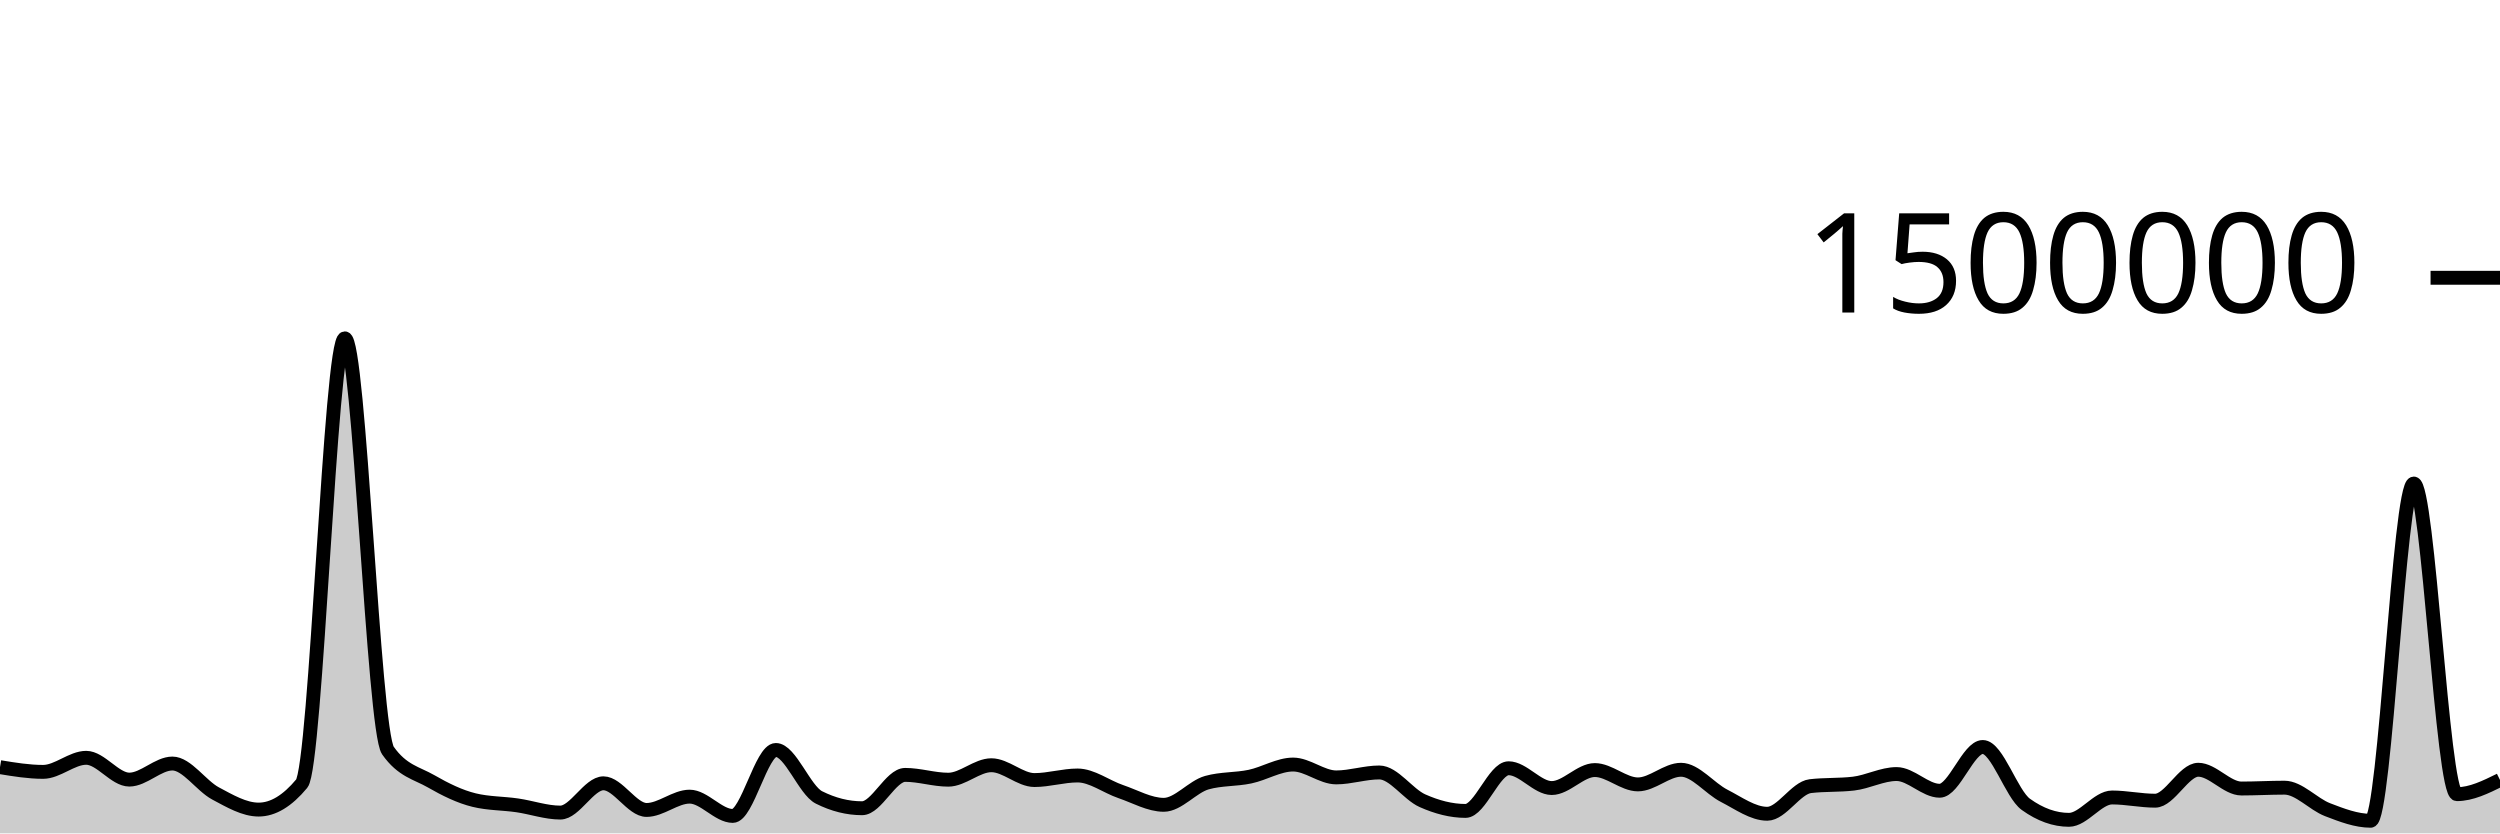
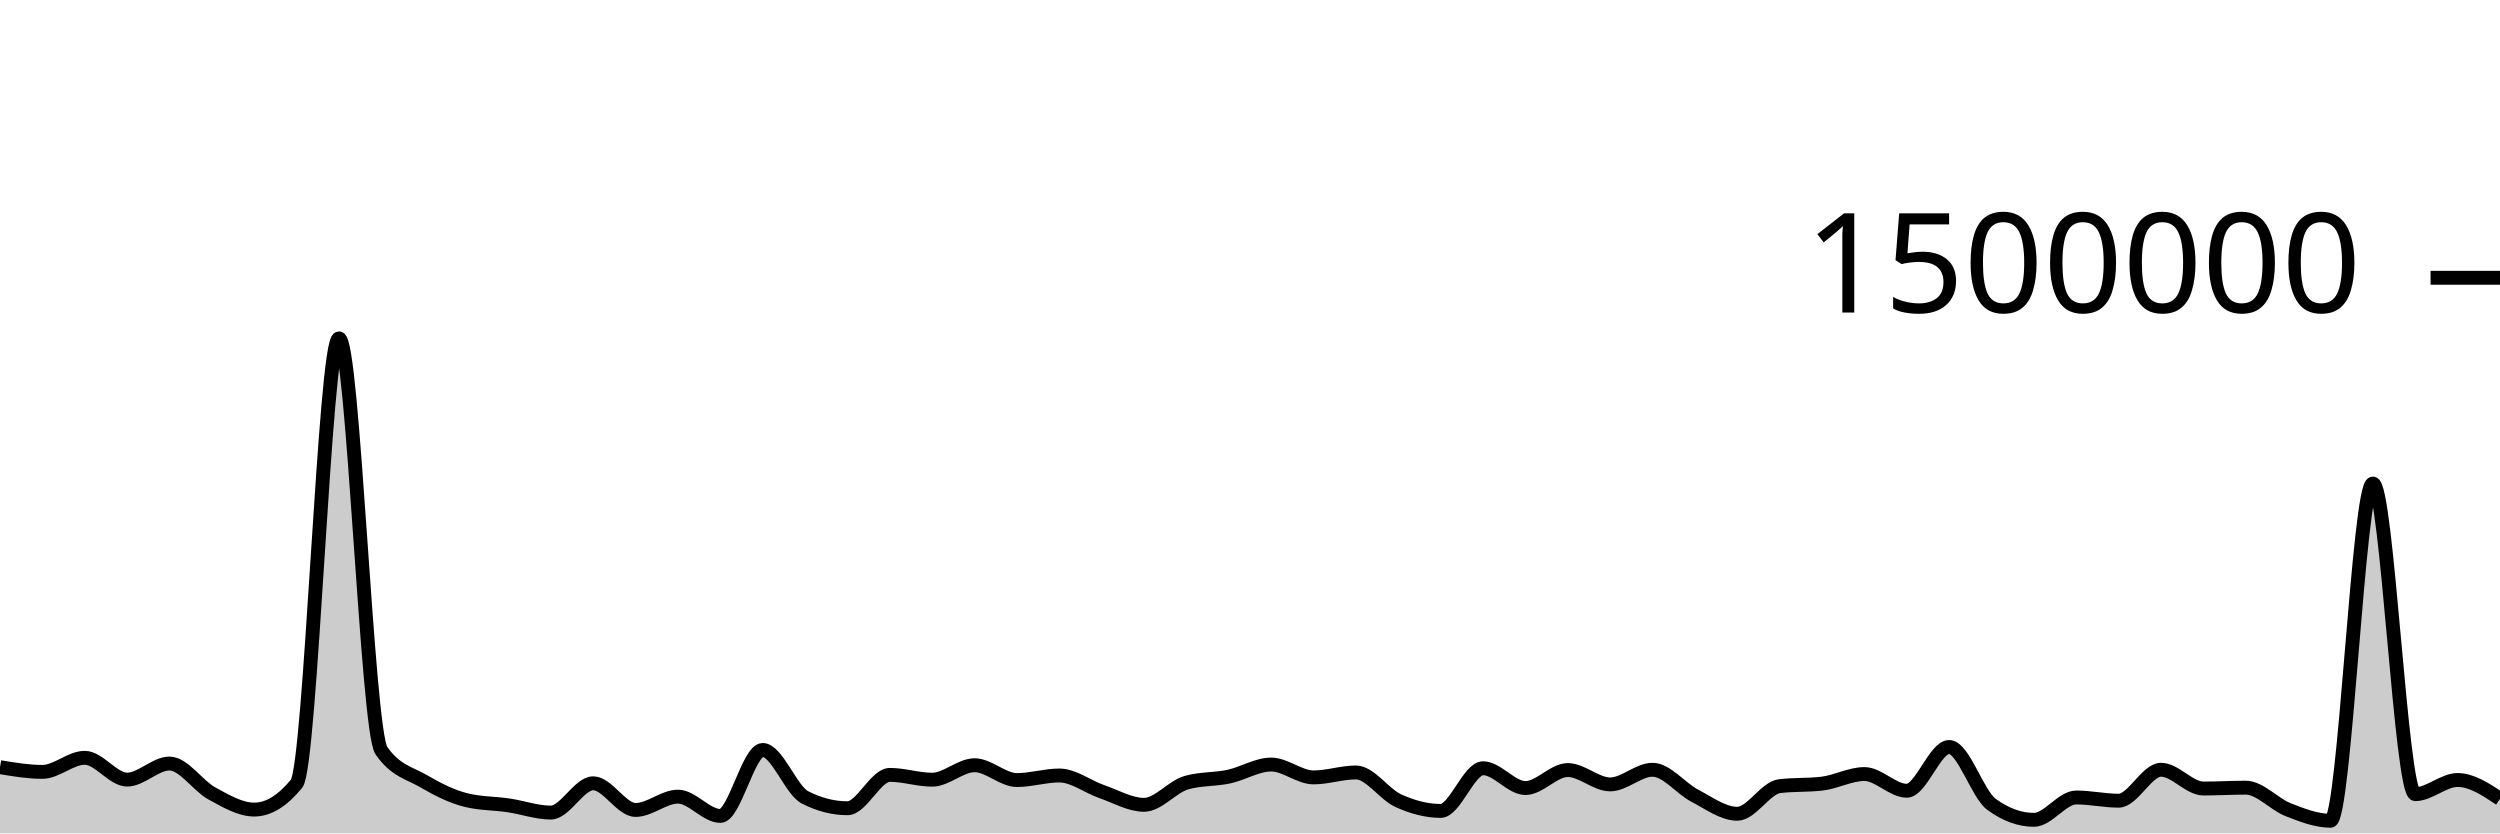
<svg xmlns="http://www.w3.org/2000/svg" viewBox="0 0 180 60">
  <g transform="translate(0,20)">
-     <path class="area" fill="rgba(0, 0, 0, 0.2)" d="M0,35.235C1.034,35.405,2.069,35.575,3.103,35.575C4.138,35.575,5.172,34.562,6.207,34.562C7.241,34.562,8.276,36.132,9.31,36.132C10.345,36.132,11.379,34.974,12.414,34.974C13.448,34.974,14.483,36.573,15.517,37.126C16.552,37.678,17.586,38.29,18.621,38.29C19.655,38.29,20.69,37.667,21.724,36.421C22.759,35.176,23.793,4.36,24.828,4.36C25.862,4.36,26.897,32.564,27.931,34.039C28.966,35.513,30,35.656,31.034,36.25C32.069,36.845,33.103,37.355,34.138,37.607C35.172,37.859,36.207,37.835,37.241,37.985C38.276,38.135,39.31,38.506,40.345,38.506C41.379,38.506,42.414,36.397,43.448,36.397C44.483,36.397,45.517,38.317,46.552,38.317C47.586,38.317,48.621,37.358,49.655,37.358C50.69,37.358,51.724,38.747,52.759,38.747C53.793,38.747,54.828,33.998,55.862,33.998C56.897,33.998,57.931,36.896,58.966,37.415C60,37.934,61.034,38.193,62.069,38.193C63.103,38.193,64.138,35.792,65.172,35.792C66.207,35.792,67.241,36.138,68.276,36.138C69.31,36.138,70.345,35.097,71.379,35.097C72.414,35.097,73.448,36.164,74.483,36.164C75.517,36.164,76.552,35.835,77.586,35.835C78.621,35.835,79.655,36.641,80.69,36.993C81.724,37.345,82.759,37.947,83.793,37.947C84.828,37.947,85.862,36.639,86.897,36.35C87.931,36.061,88.966,36.134,90,35.917C91.034,35.7,92.069,35.047,93.103,35.047C94.138,35.047,95.172,35.973,96.207,35.973C97.241,35.973,98.276,35.617,99.31,35.617C100.345,35.617,101.379,37.189,102.414,37.65C103.448,38.111,104.483,38.386,105.517,38.386C106.552,38.386,107.586,35.314,108.621,35.314C109.655,35.314,110.69,36.739,111.724,36.739C112.759,36.739,113.793,35.444,114.828,35.444C115.862,35.444,116.897,36.477,117.931,36.477C118.966,36.477,120,35.423,121.034,35.423C122.069,35.423,123.103,36.769,124.138,37.297C125.172,37.825,126.207,38.591,127.241,38.591C128.276,38.591,129.31,36.722,130.345,36.602C131.379,36.481,132.414,36.542,133.448,36.421C134.483,36.301,135.517,35.731,136.552,35.731C137.586,35.731,138.621,36.934,139.655,36.934C140.69,36.934,141.724,33.783,142.759,33.783C143.793,33.783,144.828,37.171,145.862,37.914C146.897,38.657,147.931,39.028,148.966,39.028C150,39.028,151.034,37.418,152.069,37.418C153.103,37.418,154.138,37.65,155.172,37.65C156.207,37.65,157.241,35.422,158.276,35.422C159.31,35.422,160.345,36.773,161.379,36.773C162.414,36.773,163.448,36.712,164.483,36.712C165.517,36.712,166.552,37.901,167.586,38.298C168.621,38.696,169.655,39.095,170.69,39.095C171.724,39.095,172.759,14.813,173.793,14.813C174.828,14.813,175.862,37.18,176.897,37.18C177.931,37.18,178.966,36.67,180,36.16L180,40C178.966,40,177.931,40,176.897,40C175.862,40,174.828,40,173.793,40C172.759,40,171.724,40,170.69,40C169.655,40,168.621,40,167.586,40C166.552,40,165.517,40,164.483,40C163.448,40,162.414,40,161.379,40C160.345,40,159.31,40,158.276,40C157.241,40,156.207,40,155.172,40C154.138,40,153.103,40,152.069,40C151.034,40,150,40,148.966,40C147.931,40,146.897,40,145.862,40C144.828,40,143.793,40,142.759,40C141.724,40,140.69,40,139.655,40C138.621,40,137.586,40,136.552,40C135.517,40,134.483,40,133.448,40C132.414,40,131.379,40,130.345,40C129.31,40,128.276,40,127.241,40C126.207,40,125.172,40,124.138,40C123.103,40,122.069,40,121.034,40C120,40,118.966,40,117.931,40C116.897,40,115.862,40,114.828,40C113.793,40,112.759,40,111.724,40C110.69,40,109.655,40,108.621,40C107.586,40,106.552,40,105.517,40C104.483,40,103.448,40,102.414,40C101.379,40,100.345,40,99.31,40C98.276,40,97.241,40,96.207,40C95.172,40,94.138,40,93.103,40C92.069,40,91.034,40,90,40C88.966,40,87.931,40,86.897,40C85.862,40,84.828,40,83.793,40C82.759,40,81.724,40,80.69,40C79.655,40,78.621,40,77.586,40C76.552,40,75.517,40,74.483,40C73.448,40,72.414,40,71.379,40C70.345,40,69.31,40,68.276,40C67.241,40,66.207,40,65.172,40C64.138,40,63.103,40,62.069,40C61.034,40,60,40,58.966,40C57.931,40,56.897,40,55.862,40C54.828,40,53.793,40,52.759,40C51.724,40,50.69,40,49.655,40C48.621,40,47.586,40,46.552,40C45.517,40,44.483,40,43.448,40C42.414,40,41.379,40,40.345,40C39.31,40,38.276,40,37.241,40C36.207,40,35.172,40,34.138,40C33.103,40,32.069,40,31.034,40C30,40,28.966,40,27.931,40C26.897,40,25.862,40,24.828,40C23.793,40,22.759,40,21.724,40C20.69,40,19.655,40,18.621,40C17.586,40,16.552,40,15.517,40C14.483,40,13.448,40,12.414,40C11.379,40,10.345,40,9.31,40C8.276,40,7.241,40,6.207,40C5.172,40,4.138,40,3.103,40C2.069,40,1.034,40,0,40Z" />
-     <path class="line" stroke="black" fill="none" d="M0,35.235C1.034,35.405,2.069,35.575,3.103,35.575C4.138,35.575,5.172,34.562,6.207,34.562C7.241,34.562,8.276,36.132,9.31,36.132C10.345,36.132,11.379,34.974,12.414,34.974C13.448,34.974,14.483,36.573,15.517,37.126C16.552,37.678,17.586,38.29,18.621,38.29C19.655,38.29,20.69,37.667,21.724,36.421C22.759,35.176,23.793,4.36,24.828,4.36C25.862,4.36,26.897,32.564,27.931,34.039C28.966,35.513,30,35.656,31.034,36.25C32.069,36.845,33.103,37.355,34.138,37.607C35.172,37.859,36.207,37.835,37.241,37.985C38.276,38.135,39.31,38.506,40.345,38.506C41.379,38.506,42.414,36.397,43.448,36.397C44.483,36.397,45.517,38.317,46.552,38.317C47.586,38.317,48.621,37.358,49.655,37.358C50.69,37.358,51.724,38.747,52.759,38.747C53.793,38.747,54.828,33.998,55.862,33.998C56.897,33.998,57.931,36.896,58.966,37.415C60,37.934,61.034,38.193,62.069,38.193C63.103,38.193,64.138,35.792,65.172,35.792C66.207,35.792,67.241,36.138,68.276,36.138C69.31,36.138,70.345,35.097,71.379,35.097C72.414,35.097,73.448,36.164,74.483,36.164C75.517,36.164,76.552,35.835,77.586,35.835C78.621,35.835,79.655,36.641,80.69,36.993C81.724,37.345,82.759,37.947,83.793,37.947C84.828,37.947,85.862,36.639,86.897,36.35C87.931,36.061,88.966,36.134,90,35.917C91.034,35.7,92.069,35.047,93.103,35.047C94.138,35.047,95.172,35.973,96.207,35.973C97.241,35.973,98.276,35.617,99.31,35.617C100.345,35.617,101.379,37.189,102.414,37.65C103.448,38.111,104.483,38.386,105.517,38.386C106.552,38.386,107.586,35.314,108.621,35.314C109.655,35.314,110.69,36.739,111.724,36.739C112.759,36.739,113.793,35.444,114.828,35.444C115.862,35.444,116.897,36.477,117.931,36.477C118.966,36.477,120,35.423,121.034,35.423C122.069,35.423,123.103,36.769,124.138,37.297C125.172,37.825,126.207,38.591,127.241,38.591C128.276,38.591,129.31,36.722,130.345,36.602C131.379,36.481,132.414,36.542,133.448,36.421C134.483,36.301,135.517,35.731,136.552,35.731C137.586,35.731,138.621,36.934,139.655,36.934C140.69,36.934,141.724,33.783,142.759,33.783C143.793,33.783,144.828,37.171,145.862,37.914C146.897,38.657,147.931,39.028,148.966,39.028C150,39.028,151.034,37.418,152.069,37.418C153.103,37.418,154.138,37.65,155.172,37.65C156.207,37.65,157.241,35.422,158.276,35.422C159.31,35.422,160.345,36.773,161.379,36.773C162.414,36.773,163.448,36.712,164.483,36.712C165.517,36.712,166.552,37.901,167.586,38.298C168.621,38.696,169.655,39.095,170.69,39.095C171.724,39.095,172.759,14.813,173.793,14.813C174.828,14.813,175.862,37.18,176.897,37.18C177.931,37.18,178.966,36.67,180,36.16" />
+     <path class="area" fill="rgba(0, 0, 0, 0.2)" d="M0,35.235C1.017,35.405,2.034,35.575,3.051,35.575C4.068,35.575,5.085,34.562,6.102,34.562C7.119,34.562,8.136,36.132,9.153,36.132C10.169,36.132,11.186,34.974,12.203,34.974C13.22,34.974,14.237,36.573,15.254,37.126C16.271,37.678,17.288,38.29,18.305,38.29C19.322,38.29,20.339,37.667,21.356,36.421C22.373,35.176,23.39,4.36,24.407,4.36C25.424,4.36,26.441,32.564,27.458,34.039C28.475,35.513,29.492,35.656,30.508,36.25C31.525,36.845,32.542,37.355,33.559,37.607C34.576,37.859,35.593,37.835,36.61,37.985C37.627,38.135,38.644,38.506,39.661,38.506C40.678,38.506,41.695,36.397,42.712,36.397C43.729,36.397,44.746,38.317,45.763,38.317C46.78,38.317,47.797,37.358,48.814,37.358C49.831,37.358,50.847,38.747,51.864,38.747C52.881,38.747,53.898,33.998,54.915,33.998C55.932,33.998,56.949,36.896,57.966,37.415C58.983,37.934,60,38.193,61.017,38.193C62.034,38.193,63.051,35.792,64.068,35.792C65.085,35.792,66.102,36.138,67.119,36.138C68.136,36.138,69.153,35.097,70.169,35.097C71.186,35.097,72.203,36.164,73.22,36.164C74.237,36.164,75.254,35.835,76.271,35.835C77.288,35.835,78.305,36.641,79.322,36.993C80.339,37.345,81.356,37.947,82.373,37.947C83.39,37.947,84.407,36.639,85.424,36.35C86.441,36.061,87.458,36.134,88.475,35.917C89.492,35.7,90.508,35.047,91.525,35.047C92.542,35.047,93.559,35.973,94.576,35.973C95.593,35.973,96.61,35.617,97.627,35.617C98.644,35.617,99.661,37.189,100.678,37.65C101.695,38.111,102.712,38.386,103.729,38.386C104.746,38.386,105.763,35.314,106.78,35.314C107.797,35.314,108.814,36.739,109.831,36.739C110.847,36.739,111.864,35.444,112.881,35.444C113.898,35.444,114.915,36.477,115.932,36.477C116.949,36.477,117.966,35.423,118.983,35.423C120,35.423,121.017,36.769,122.034,37.297C123.051,37.825,124.068,38.591,125.085,38.591C126.102,38.591,127.119,36.722,128.136,36.602C129.153,36.481,130.169,36.542,131.186,36.421C132.203,36.301,133.22,35.731,134.237,35.731C135.254,35.731,136.271,36.934,137.288,36.934C138.305,36.934,139.322,33.783,140.339,33.783C141.356,33.783,142.373,37.171,143.39,37.914C144.407,38.657,145.424,39.028,146.441,39.028C147.458,39.028,148.475,37.418,149.492,37.418C150.508,37.418,151.525,37.65,152.542,37.65C153.559,37.65,154.576,35.422,155.593,35.422C156.61,35.422,157.627,36.773,158.644,36.773C159.661,36.773,160.678,36.712,161.695,36.712C162.712,36.712,163.729,37.901,164.746,38.298C165.763,38.696,166.78,39.095,167.797,39.095C168.814,39.095,169.831,14.813,170.847,14.813C171.864,14.813,172.881,37.18,173.898,37.18C174.915,37.18,175.932,36.16,176.949,36.16C177.966,36.16,178.983,36.838,180,37.516L180,40C178.983,40,177.966,40,176.949,40C175.932,40,174.915,40,173.898,40C172.881,40,171.864,40,170.847,40C169.831,40,168.814,40,167.797,40C166.78,40,165.763,40,164.746,40C163.729,40,162.712,40,161.695,40C160.678,40,159.661,40,158.644,40C157.627,40,156.61,40,155.593,40C154.576,40,153.559,40,152.542,40C151.525,40,150.508,40,149.492,40C148.475,40,147.458,40,146.441,40C145.424,40,144.407,40,143.39,40C142.373,40,141.356,40,140.339,40C139.322,40,138.305,40,137.288,40C136.271,40,135.254,40,134.237,40C133.22,40,132.203,40,131.186,40C130.169,40,129.153,40,128.136,40C127.119,40,126.102,40,125.085,40C124.068,40,123.051,40,122.034,40C121.017,40,120,40,118.983,40C117.966,40,116.949,40,115.932,40C114.915,40,113.898,40,112.881,40C111.864,40,110.847,40,109.831,40C108.814,40,107.797,40,106.78,40C105.763,40,104.746,40,103.729,40C102.712,40,101.695,40,100.678,40C99.661,40,98.644,40,97.627,40C96.61,40,95.593,40,94.576,40C93.559,40,92.542,40,91.525,40C90.508,40,89.492,40,88.475,40C87.458,40,86.441,40,85.424,40C84.407,40,83.39,40,82.373,40C81.356,40,80.339,40,79.322,40C78.305,40,77.288,40,76.271,40C75.254,40,74.237,40,73.22,40C72.203,40,71.186,40,70.169,40C69.153,40,68.136,40,67.119,40C66.102,40,65.085,40,64.068,40C63.051,40,62.034,40,61.017,40C60,40,58.983,40,57.966,40C56.949,40,55.932,40,54.915,40C53.898,40,52.881,40,51.864,40C50.847,40,49.831,40,48.814,40C47.797,40,46.78,40,45.763,40C44.746,40,43.729,40,42.712,40C41.695,40,40.678,40,39.661,40C38.644,40,37.627,40,36.61,40C35.593,40,34.576,40,33.559,40C32.542,40,31.525,40,30.508,40C29.492,40,28.475,40,27.458,40C26.441,40,25.424,40,24.407,40C23.39,40,22.373,40,21.356,40C20.339,40,19.322,40,18.305,40C17.288,40,16.271,40,15.254,40C14.237,40,13.22,40,12.203,40C11.186,40,10.169,40,9.153,40C8.136,40,7.119,40,6.102,40C5.085,40,4.068,40,3.051,40C2.034,40,1.017,40,0,40Z" />
+     <path class="line" stroke="black" fill="none" d="M0,35.235C1.017,35.405,2.034,35.575,3.051,35.575C4.068,35.575,5.085,34.562,6.102,34.562C7.119,34.562,8.136,36.132,9.153,36.132C10.169,36.132,11.186,34.974,12.203,34.974C13.22,34.974,14.237,36.573,15.254,37.126C16.271,37.678,17.288,38.29,18.305,38.29C19.322,38.29,20.339,37.667,21.356,36.421C22.373,35.176,23.39,4.36,24.407,4.36C25.424,4.36,26.441,32.564,27.458,34.039C28.475,35.513,29.492,35.656,30.508,36.25C31.525,36.845,32.542,37.355,33.559,37.607C34.576,37.859,35.593,37.835,36.61,37.985C37.627,38.135,38.644,38.506,39.661,38.506C40.678,38.506,41.695,36.397,42.712,36.397C43.729,36.397,44.746,38.317,45.763,38.317C46.78,38.317,47.797,37.358,48.814,37.358C49.831,37.358,50.847,38.747,51.864,38.747C52.881,38.747,53.898,33.998,54.915,33.998C55.932,33.998,56.949,36.896,57.966,37.415C58.983,37.934,60,38.193,61.017,38.193C62.034,38.193,63.051,35.792,64.068,35.792C65.085,35.792,66.102,36.138,67.119,36.138C68.136,36.138,69.153,35.097,70.169,35.097C71.186,35.097,72.203,36.164,73.22,36.164C74.237,36.164,75.254,35.835,76.271,35.835C77.288,35.835,78.305,36.641,79.322,36.993C80.339,37.345,81.356,37.947,82.373,37.947C83.39,37.947,84.407,36.639,85.424,36.35C86.441,36.061,87.458,36.134,88.475,35.917C89.492,35.7,90.508,35.047,91.525,35.047C92.542,35.047,93.559,35.973,94.576,35.973C95.593,35.973,96.61,35.617,97.627,35.617C98.644,35.617,99.661,37.189,100.678,37.65C101.695,38.111,102.712,38.386,103.729,38.386C104.746,38.386,105.763,35.314,106.78,35.314C107.797,35.314,108.814,36.739,109.831,36.739C110.847,36.739,111.864,35.444,112.881,35.444C113.898,35.444,114.915,36.477,115.932,36.477C116.949,36.477,117.966,35.423,118.983,35.423C120,35.423,121.017,36.769,122.034,37.297C123.051,37.825,124.068,38.591,125.085,38.591C126.102,38.591,127.119,36.722,128.136,36.602C129.153,36.481,130.169,36.542,131.186,36.421C132.203,36.301,133.22,35.731,134.237,35.731C135.254,35.731,136.271,36.934,137.288,36.934C138.305,36.934,139.322,33.783,140.339,33.783C141.356,33.783,142.373,37.171,143.39,37.914C144.407,38.657,145.424,39.028,146.441,39.028C147.458,39.028,148.475,37.418,149.492,37.418C150.508,37.418,151.525,37.65,152.542,37.65C153.559,37.65,154.576,35.422,155.593,35.422C156.61,35.422,157.627,36.773,158.644,36.773C159.661,36.773,160.678,36.712,161.695,36.712C162.712,36.712,163.729,37.901,164.746,38.298C165.763,38.696,166.78,39.095,167.797,39.095C168.814,39.095,169.831,14.813,170.847,14.813C171.864,14.813,172.881,37.18,173.898,37.18C174.915,37.18,175.932,36.16,176.949,36.16C177.966,36.16,178.983,36.838,180,37.516" />
    <path class="axis-ceiling" stroke-width="1" stroke="black" fill="none" d="M175,0L180,0" />
    <text class="axis-ceiling-label" font-family="sans-serif" text-anchor="end" font-size="10px" x="170" y="2.5">1500000</text>
  </g>
</svg>
